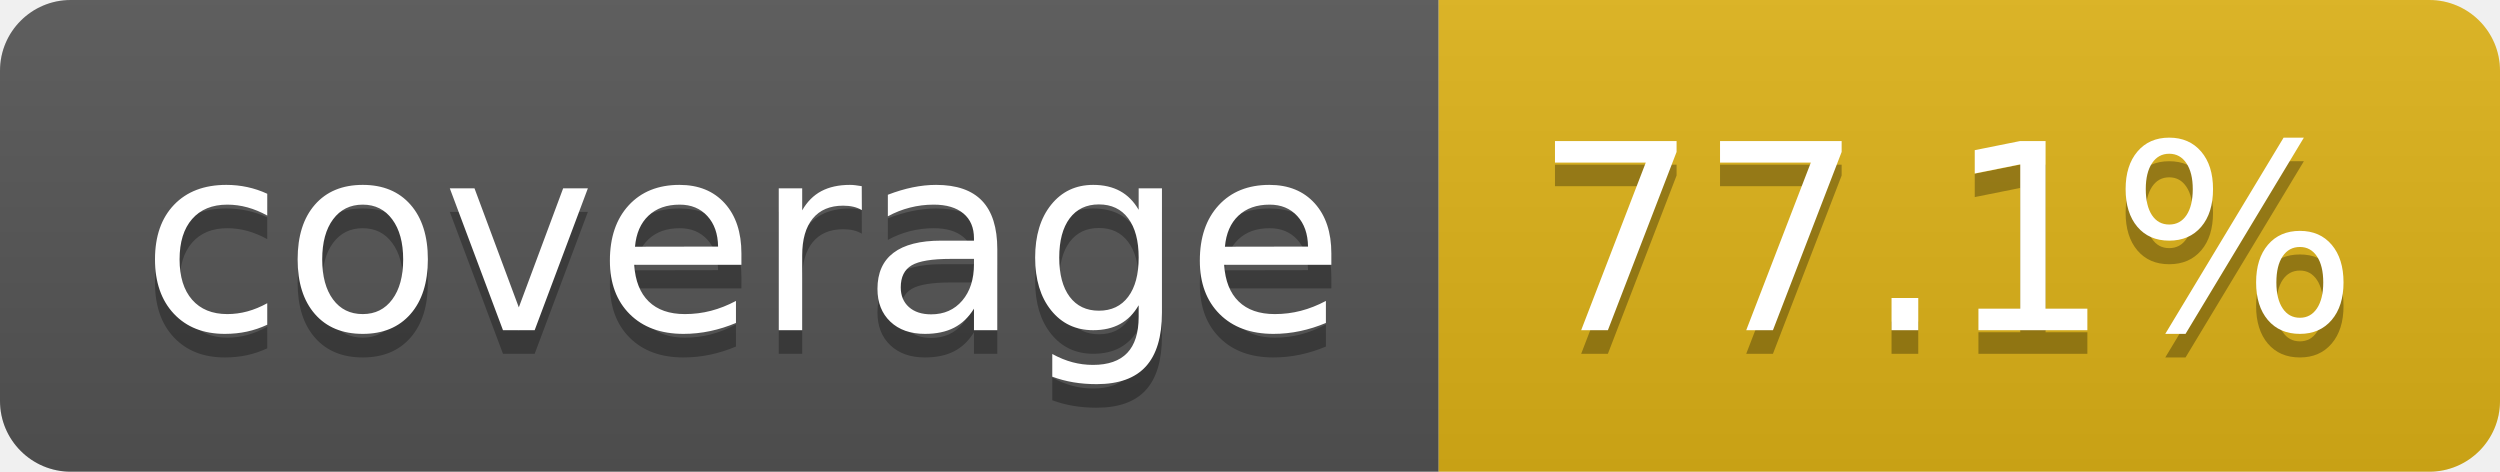
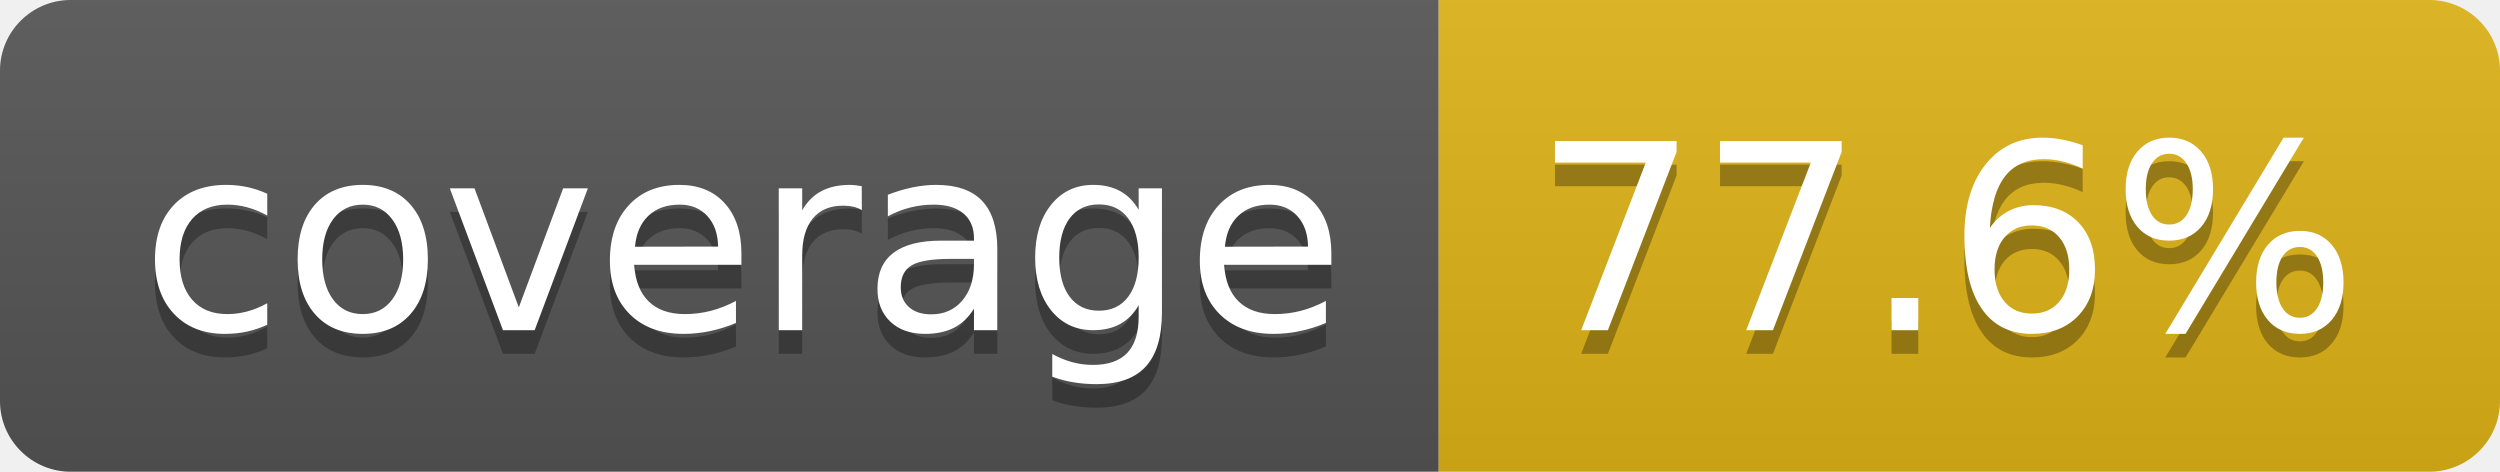
- <svg xmlns="http://www.w3.org/2000/svg" width="106" height="20" role="img" aria-label="coverage: 77.1%">
+ <svg xmlns="http://www.w3.org/2000/svg" width="106" height="20" role="img" aria-label="coverage: 77.6%">
  <linearGradient id="s" x2="0" y2="100%">
    <stop offset="0" stop-color="#bbb" stop-opacity=".1" />
    <stop offset="1" stop-opacity=".1" />
  </linearGradient>
  <clipPath id="r">
    <rect width="106" height="20" rx="3" fill="#fff" />
  </clipPath>
  <g clip-path="url(#r)">
    <rect width="61" height="20" fill="#555" />
    <rect x="61" width="45" height="20" fill="#dfb317" />
    <rect width="106" height="20" fill="url(#s)" />
  </g>
  <g fill="#fff" text-anchor="middle" font-family="Verdana,Geneva,DejaVu Sans,sans-serif" text-rendering="geometricPrecision" font-size="110">
    <text aria-hidden="true" x="315" y="150" fill="#010101" fill-opacity=".3" transform="scale(.1)" textLength="510">coverage</text>
    <text x="315" y="140" transform="scale(.1)" fill="#fff" textLength="510">coverage</text>
-     <text aria-hidden="true" x="825" y="150" fill="#010101" fill-opacity=".3" transform="scale(.1)" textLength="350">77.1%</text>
-     <text x="825" y="140" transform="scale(.1)" fill="#fff" textLength="350">77.1%</text>
+     <text aria-hidden="true" x="825" y="150" fill="#010101" fill-opacity=".3" transform="scale(.1)" textLength="350">77.6%</text>
+     <text x="825" y="140" transform="scale(.1)" fill="#fff" textLength="350">77.6%</text>
  </g>
</svg>
